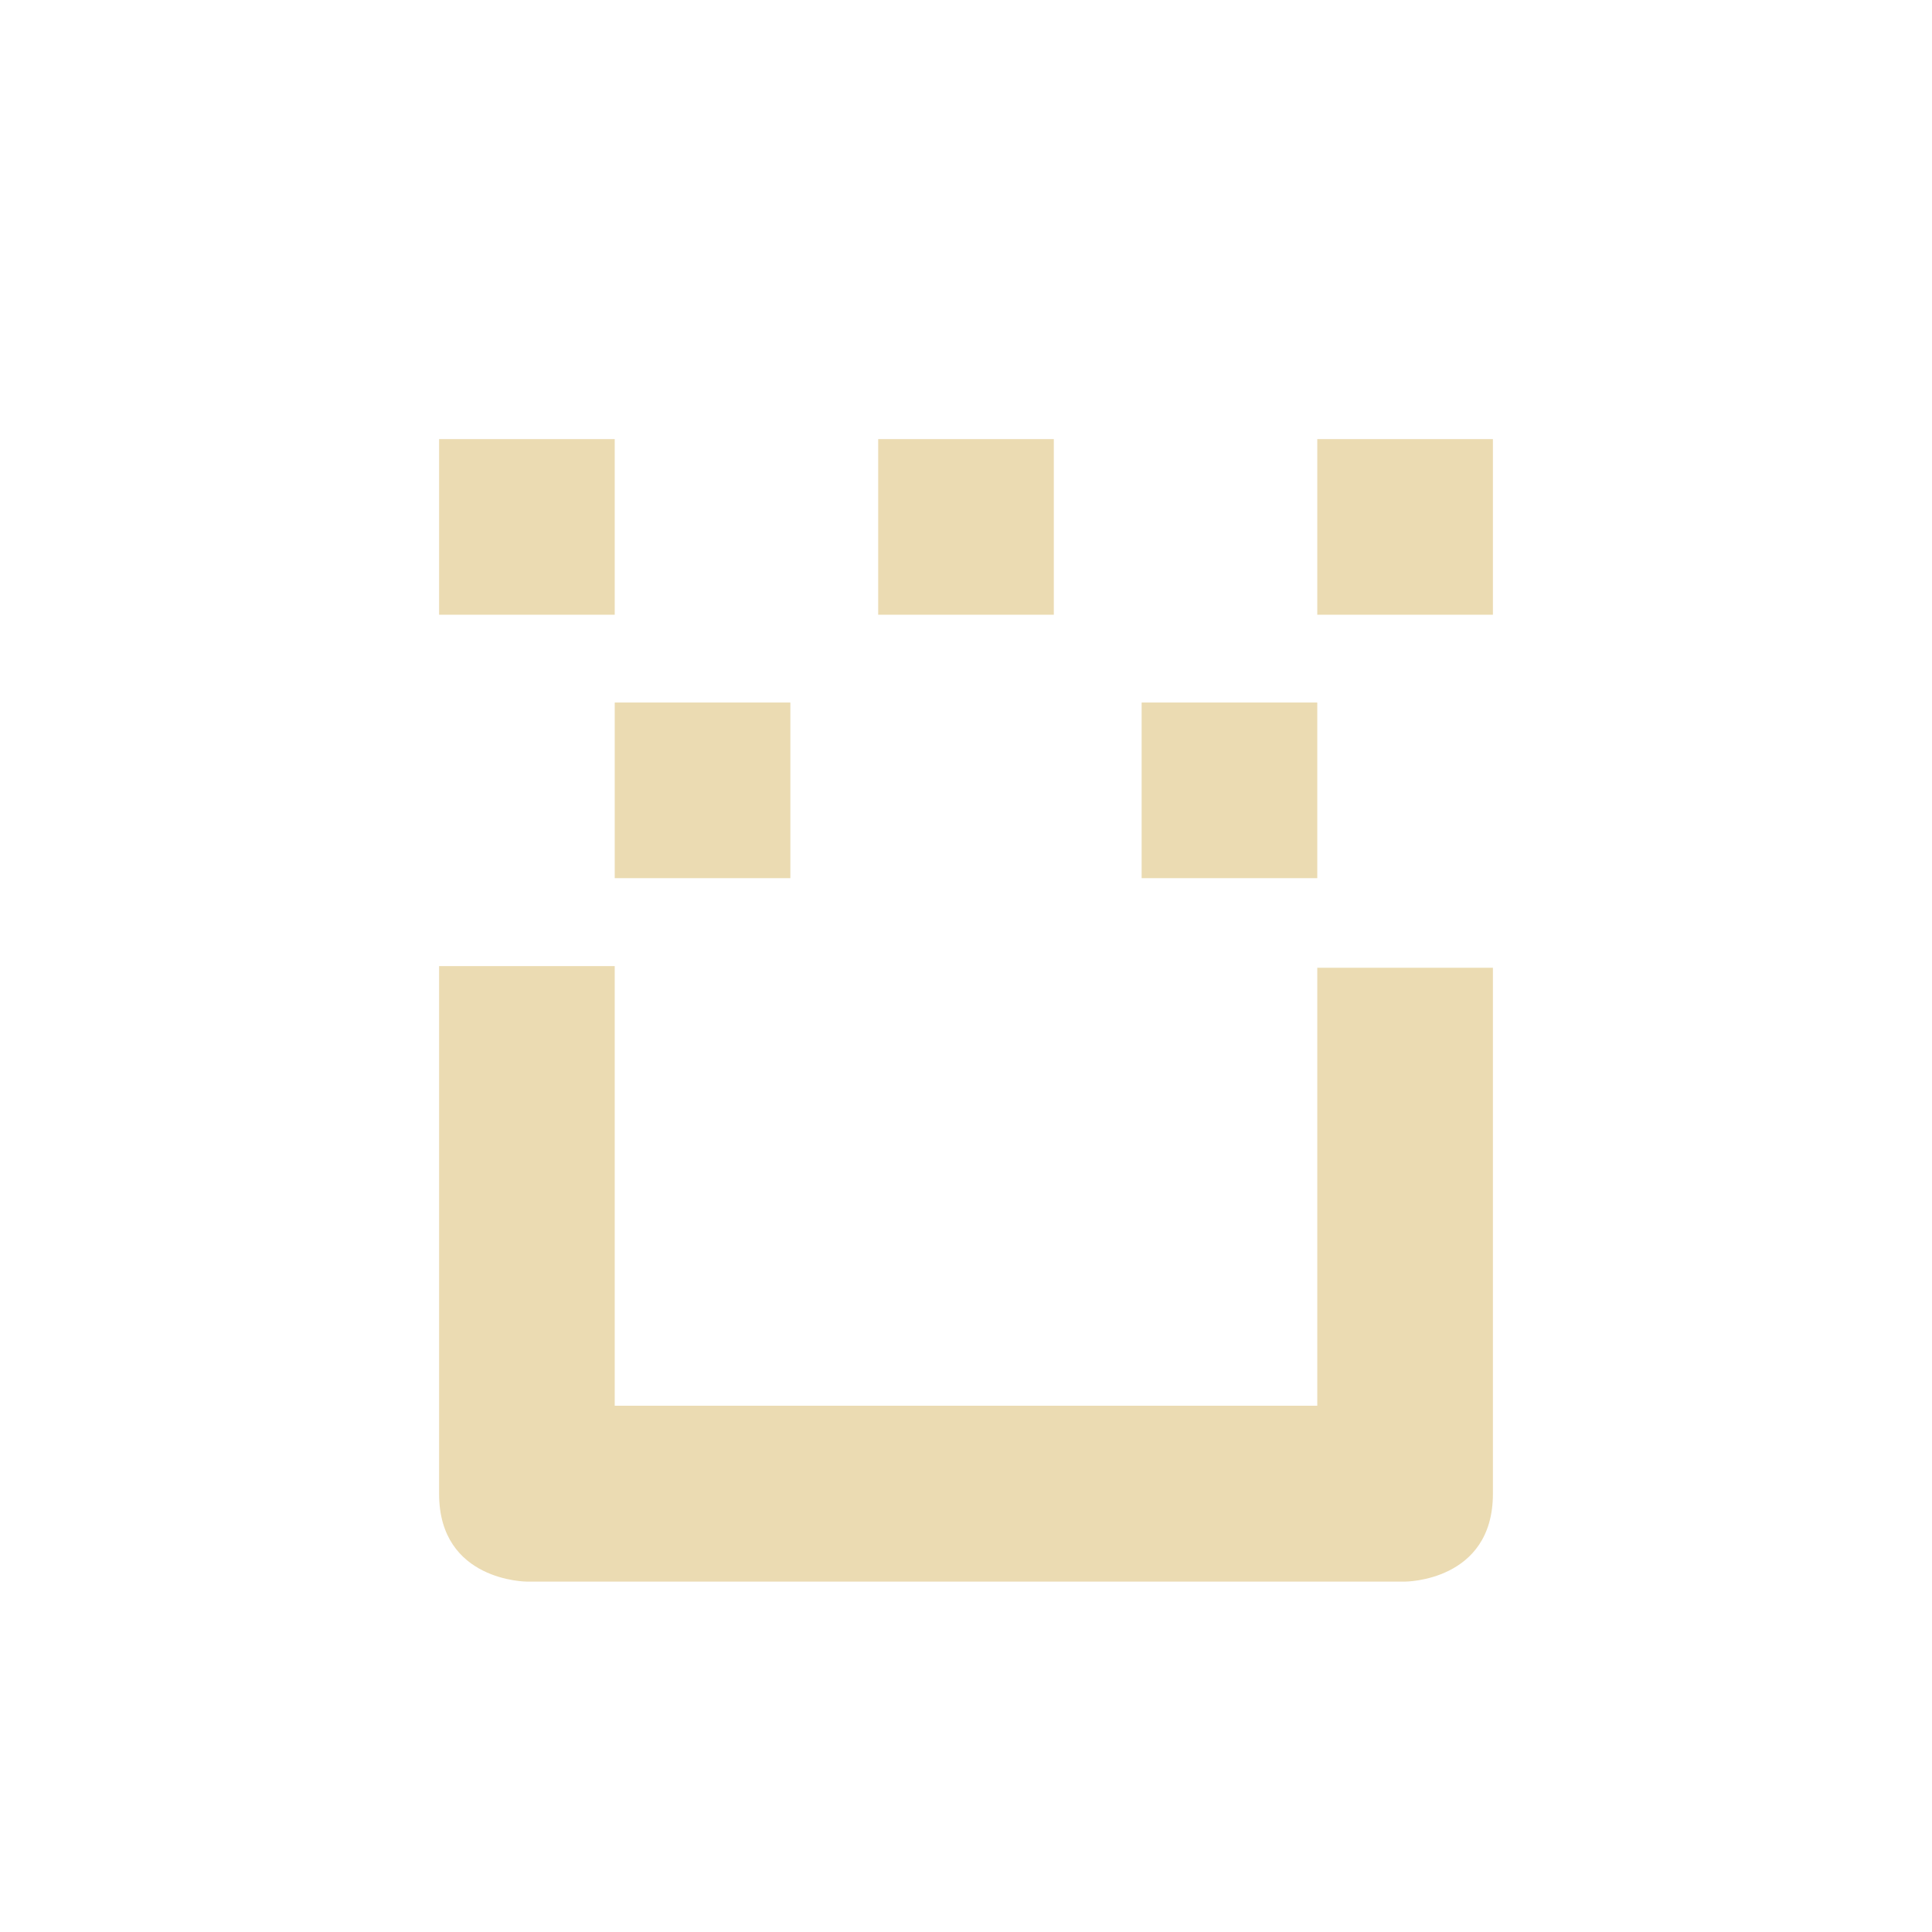
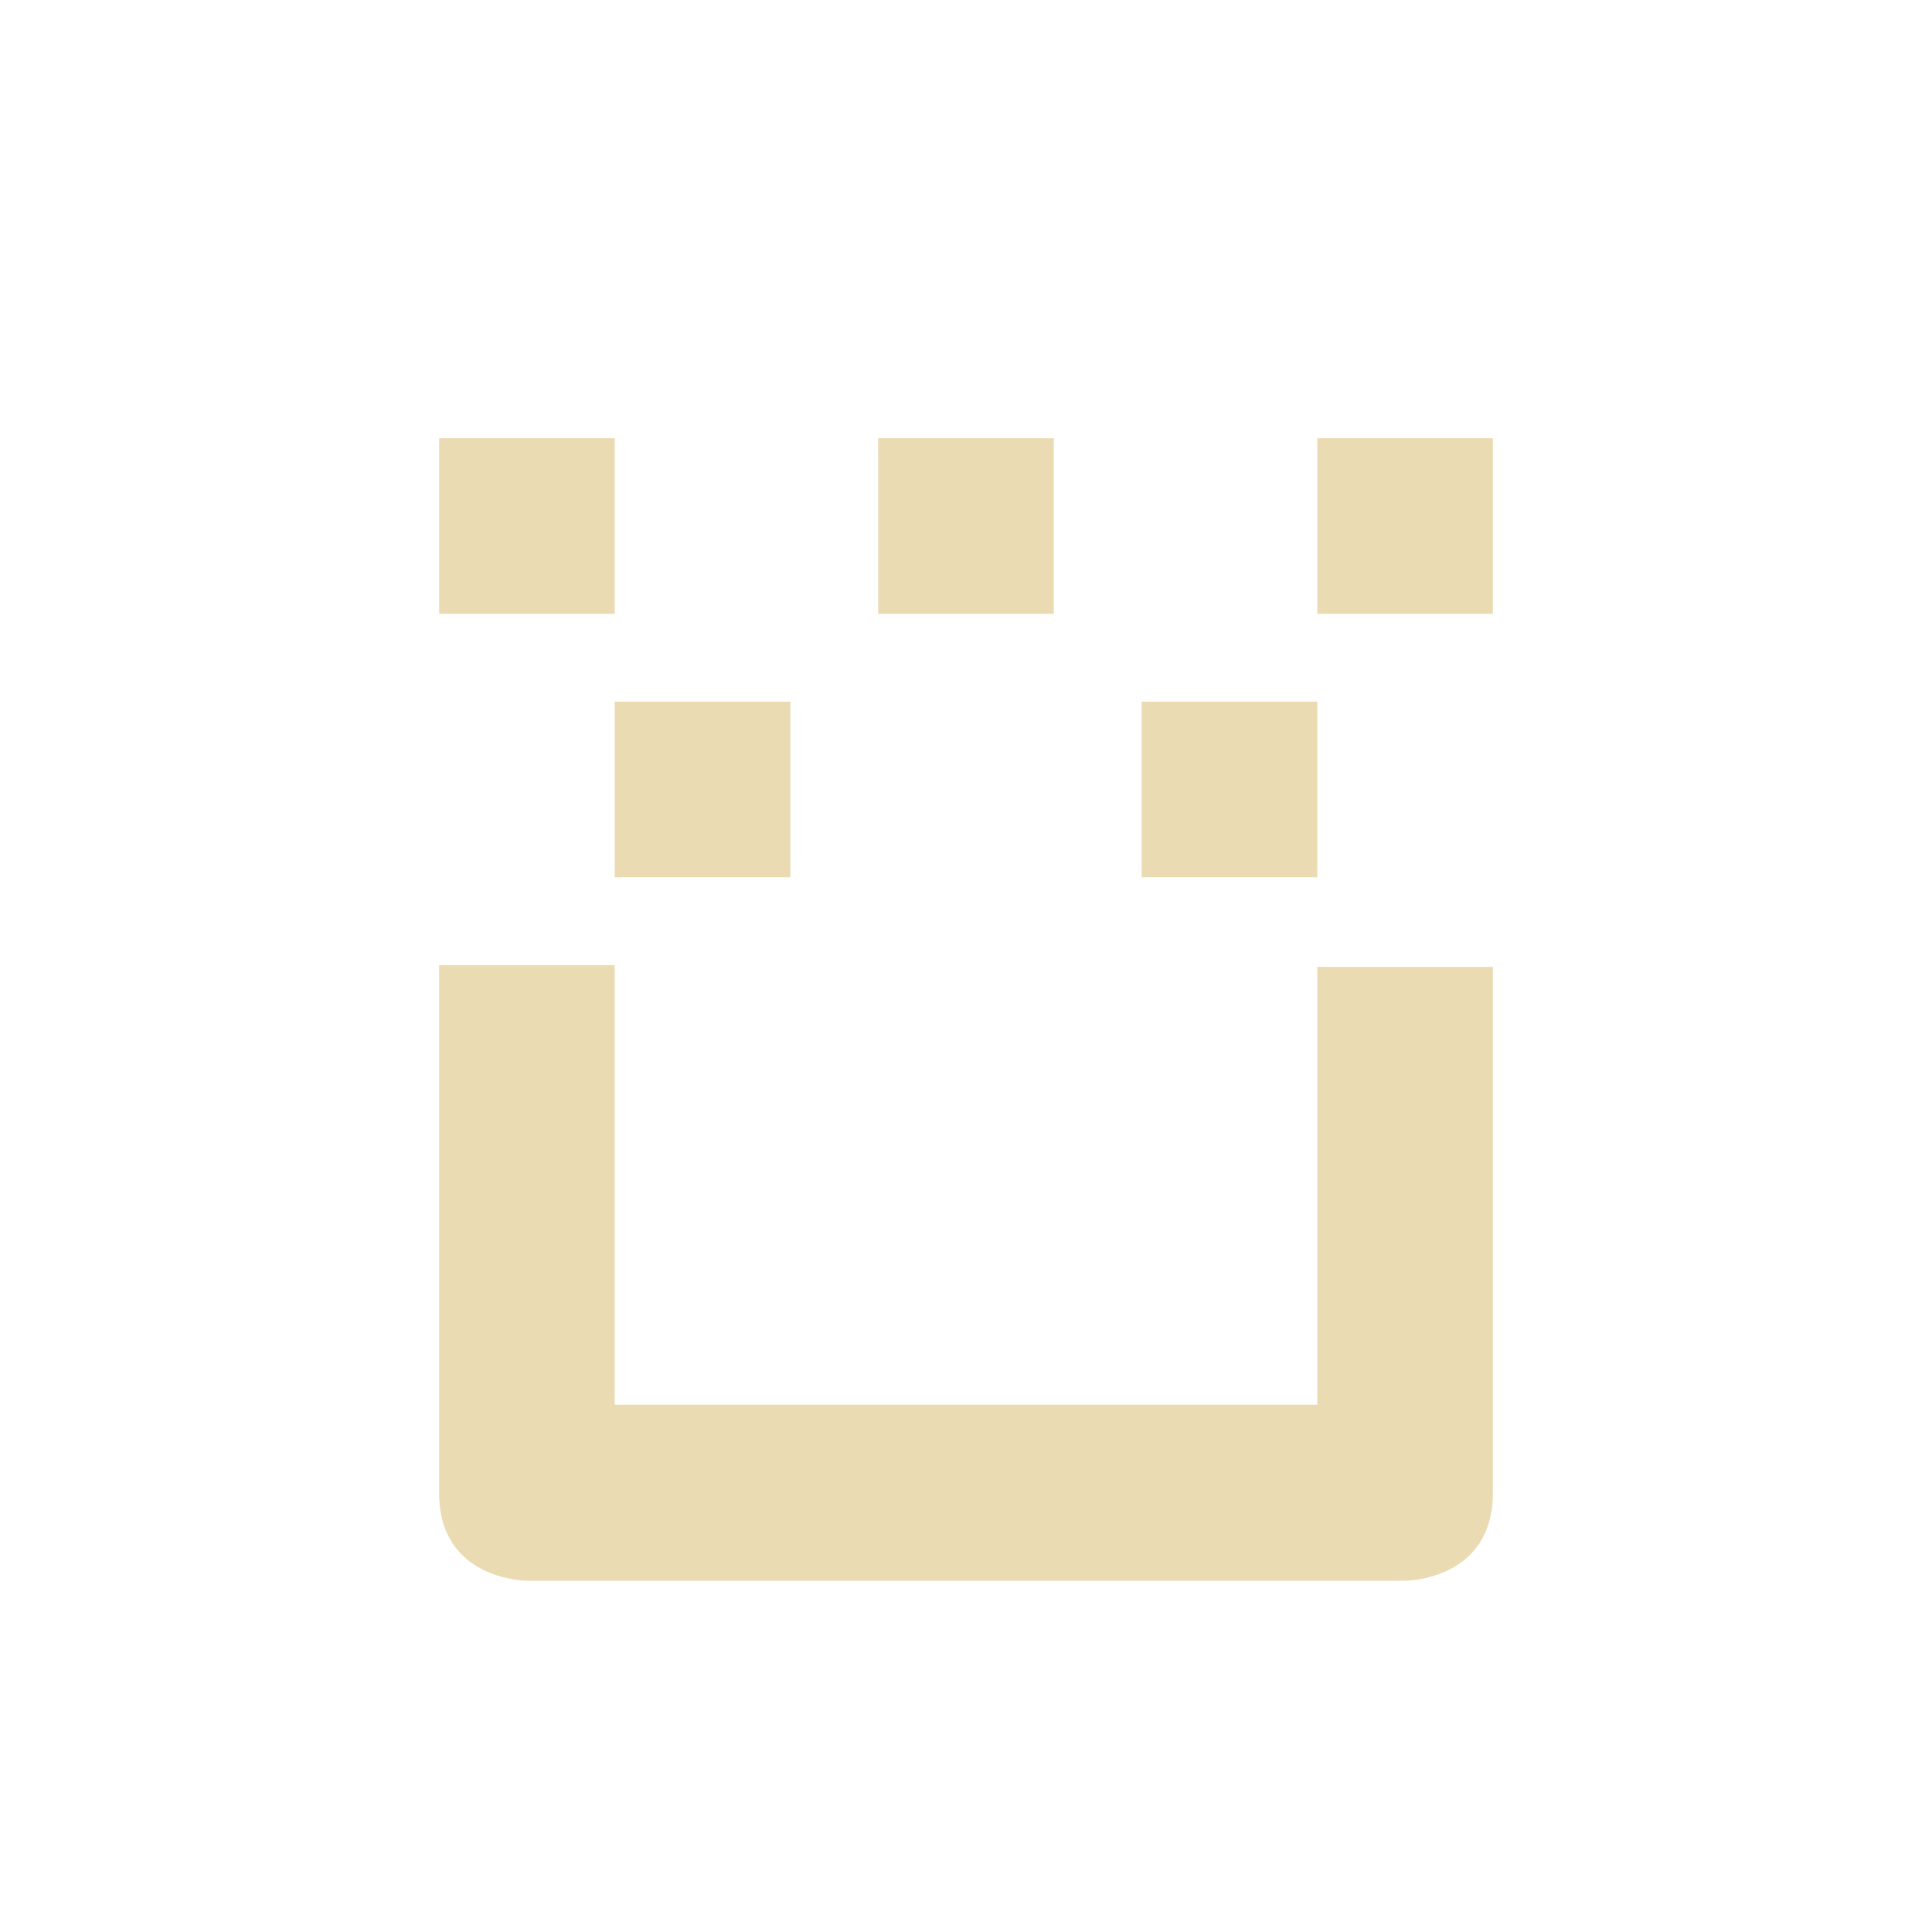
- <svg xmlns="http://www.w3.org/2000/svg" width="22" height="22" viewBox="0 0 22 22">
+ <svg xmlns="http://www.w3.org/2000/svg" width="22" height="22" version="1.1" viewBox="0 0 22 22">
  <defs>
-     <style id="current-color-scheme" type="text/css">
-    .ColorScheme-Text { color:#ebdbb2; } .ColorScheme-Highlight { color:#458588; }
-   </style>
+     <style type="text/css">.ColorScheme-Text { color:#ebdbb2; } .ColorScheme-Highlight { color:#458588; }</style>
  </defs>
-   <path style="fill:currentColor" class="ColorScheme-Text" d="m2 2v2h2v-2h-2zm5 0v2h2v-2h-2zm5 0v2h2v-2h-2zm-8 3v2h2v-2h-2zm6 0v2h2v-2h-2zm-8 3v6.01c0 1 1 1 1 1h10s1 0 1-1v-5.99h-2v4.987h-8v-5.006h-2z" transform="translate(3 3)" />
+   <path class="ColorScheme-Text" d="m5 4.99v2h2v-2zm5 0v2h2v-2zm5 0v2h2v-2zm-8 3v2h2v-2zm6 0v2h2v-2zm-8 3v6.01c0 1 1 1 1 1h10s1 0 1-1v-5.99h-2v4.986h-8v-5.006z" fill="currentColor" />
</svg>
